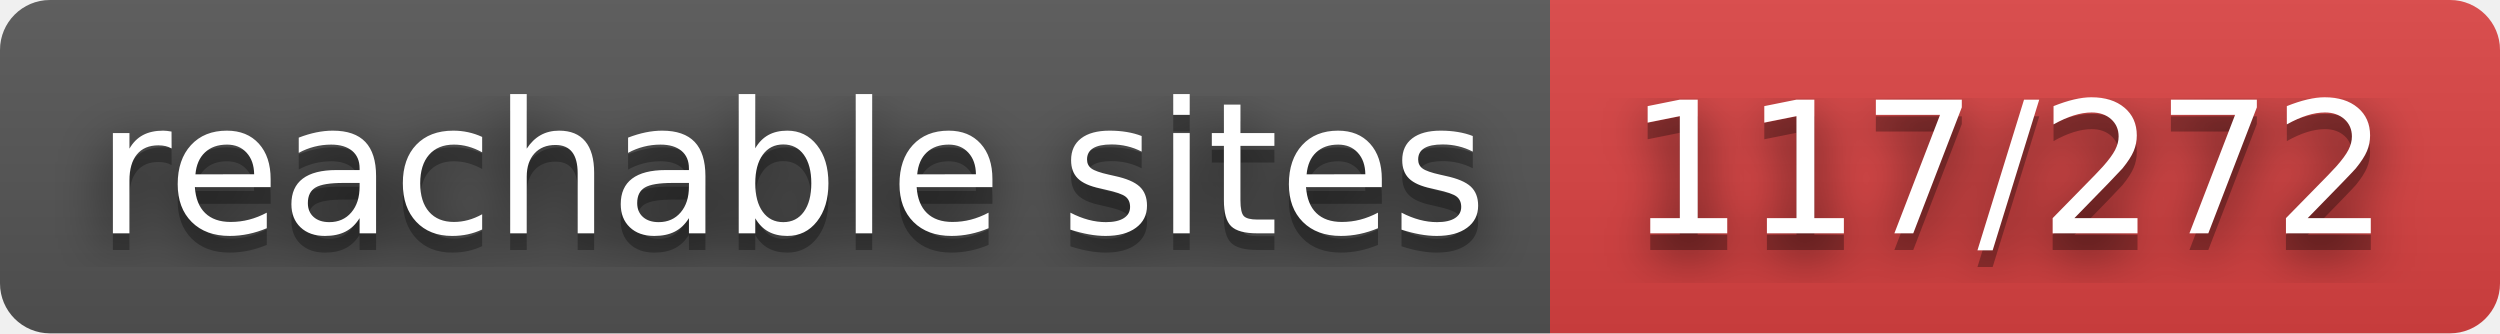
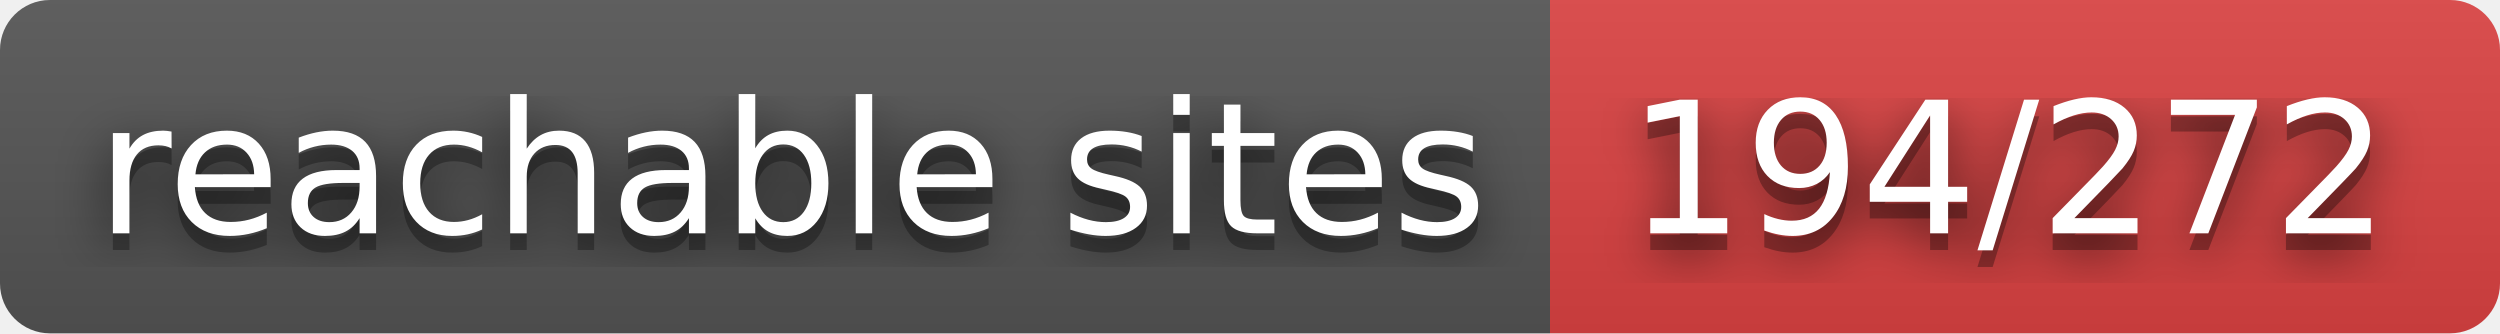
- <svg xmlns="http://www.w3.org/2000/svg" width="150" height="20" role="img" aria-label="reachable sites: 117/272">
+ <svg xmlns="http://www.w3.org/2000/svg" width="150" height="20" role="img" aria-label="reachable sites: 194/272">
  <filter id="blur">
    <feGaussianBlur stdDeviation="16" />
  </filter>
  <linearGradient id="s" x2="0" y2="100%">
    <stop offset="0" stop-color="#bbb" stop-opacity=".1" />
    <stop offset="1" stop-opacity=".1" />
  </linearGradient>
  <clipPath id="r">
    <rect width="150" height="20" rx="3" />
  </clipPath>
  <g clip-path="url(#r)">
    <rect width="93" height="20" fill="#555" />
    <rect x="93" width="57" height="20" fill="#dd4343" />
    <rect width="150" height="20" fill="url(#s)" />
  </g>
  <g fill="#fff" text-anchor="middle" font-family="Verdana,Geneva,DejaVu Sans,sans-serif" text-rendering="geometricPrecision" font-size="110">
    <g transform="scale(.1)">
      <g aria-hidden="true" fill="#010101">
        <text x="475" y="150" fill-opacity=".8" filter="url(#blur)" textLength="830">reachable sites</text>
        <text x="475" y="150" fill-opacity=".3" textLength="830">reachable sites</text>
      </g>
      <text x="475" y="140" textLength="830">reachable sites</text>
    </g>
    <g transform="scale(.1)">
      <g aria-hidden="true" fill="#010101">
-         <text x="1205" y="150" fill-opacity=".8" filter="url(#blur)" textLength="470">117/272</text>
-         <text x="1205" y="150" fill-opacity=".3" textLength="470">117/272</text>
+         <text x="1205" y="150" fill-opacity=".8" filter="url(#blur)" textLength="470">194/272</text>
+         <text x="1205" y="150" fill-opacity=".3" textLength="470">194/272</text>
      </g>
-       <text x="1205" y="140" textLength="470">117/272</text>
+       <text x="1205" y="140" textLength="470">194/272</text>
    </g>
  </g>
</svg>
